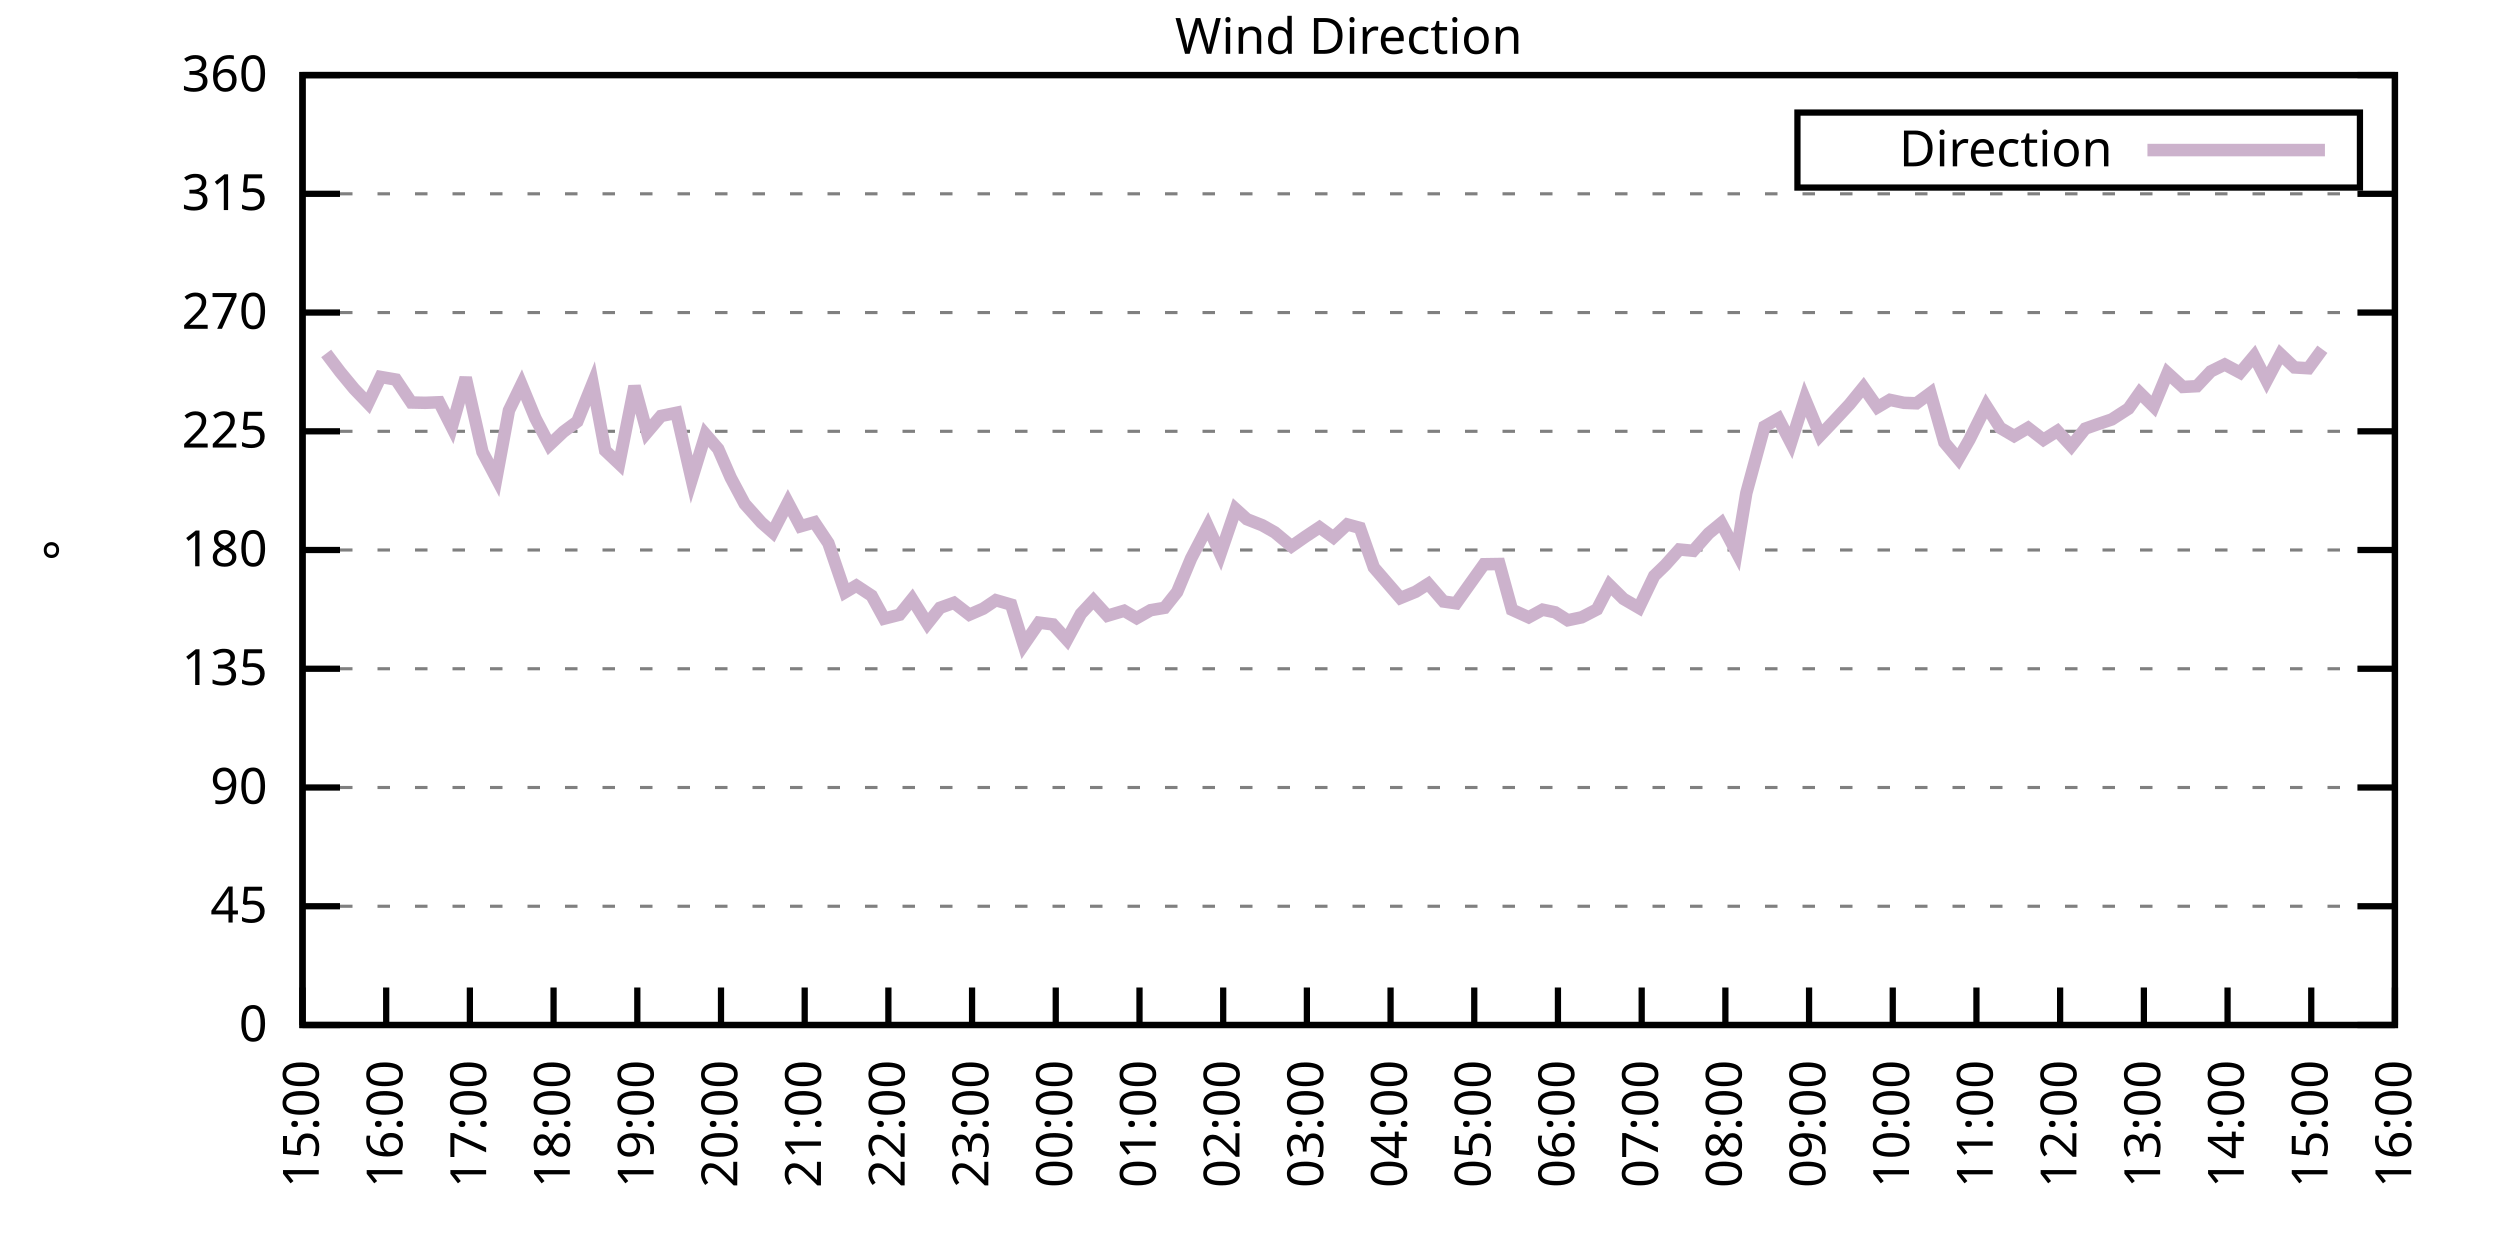
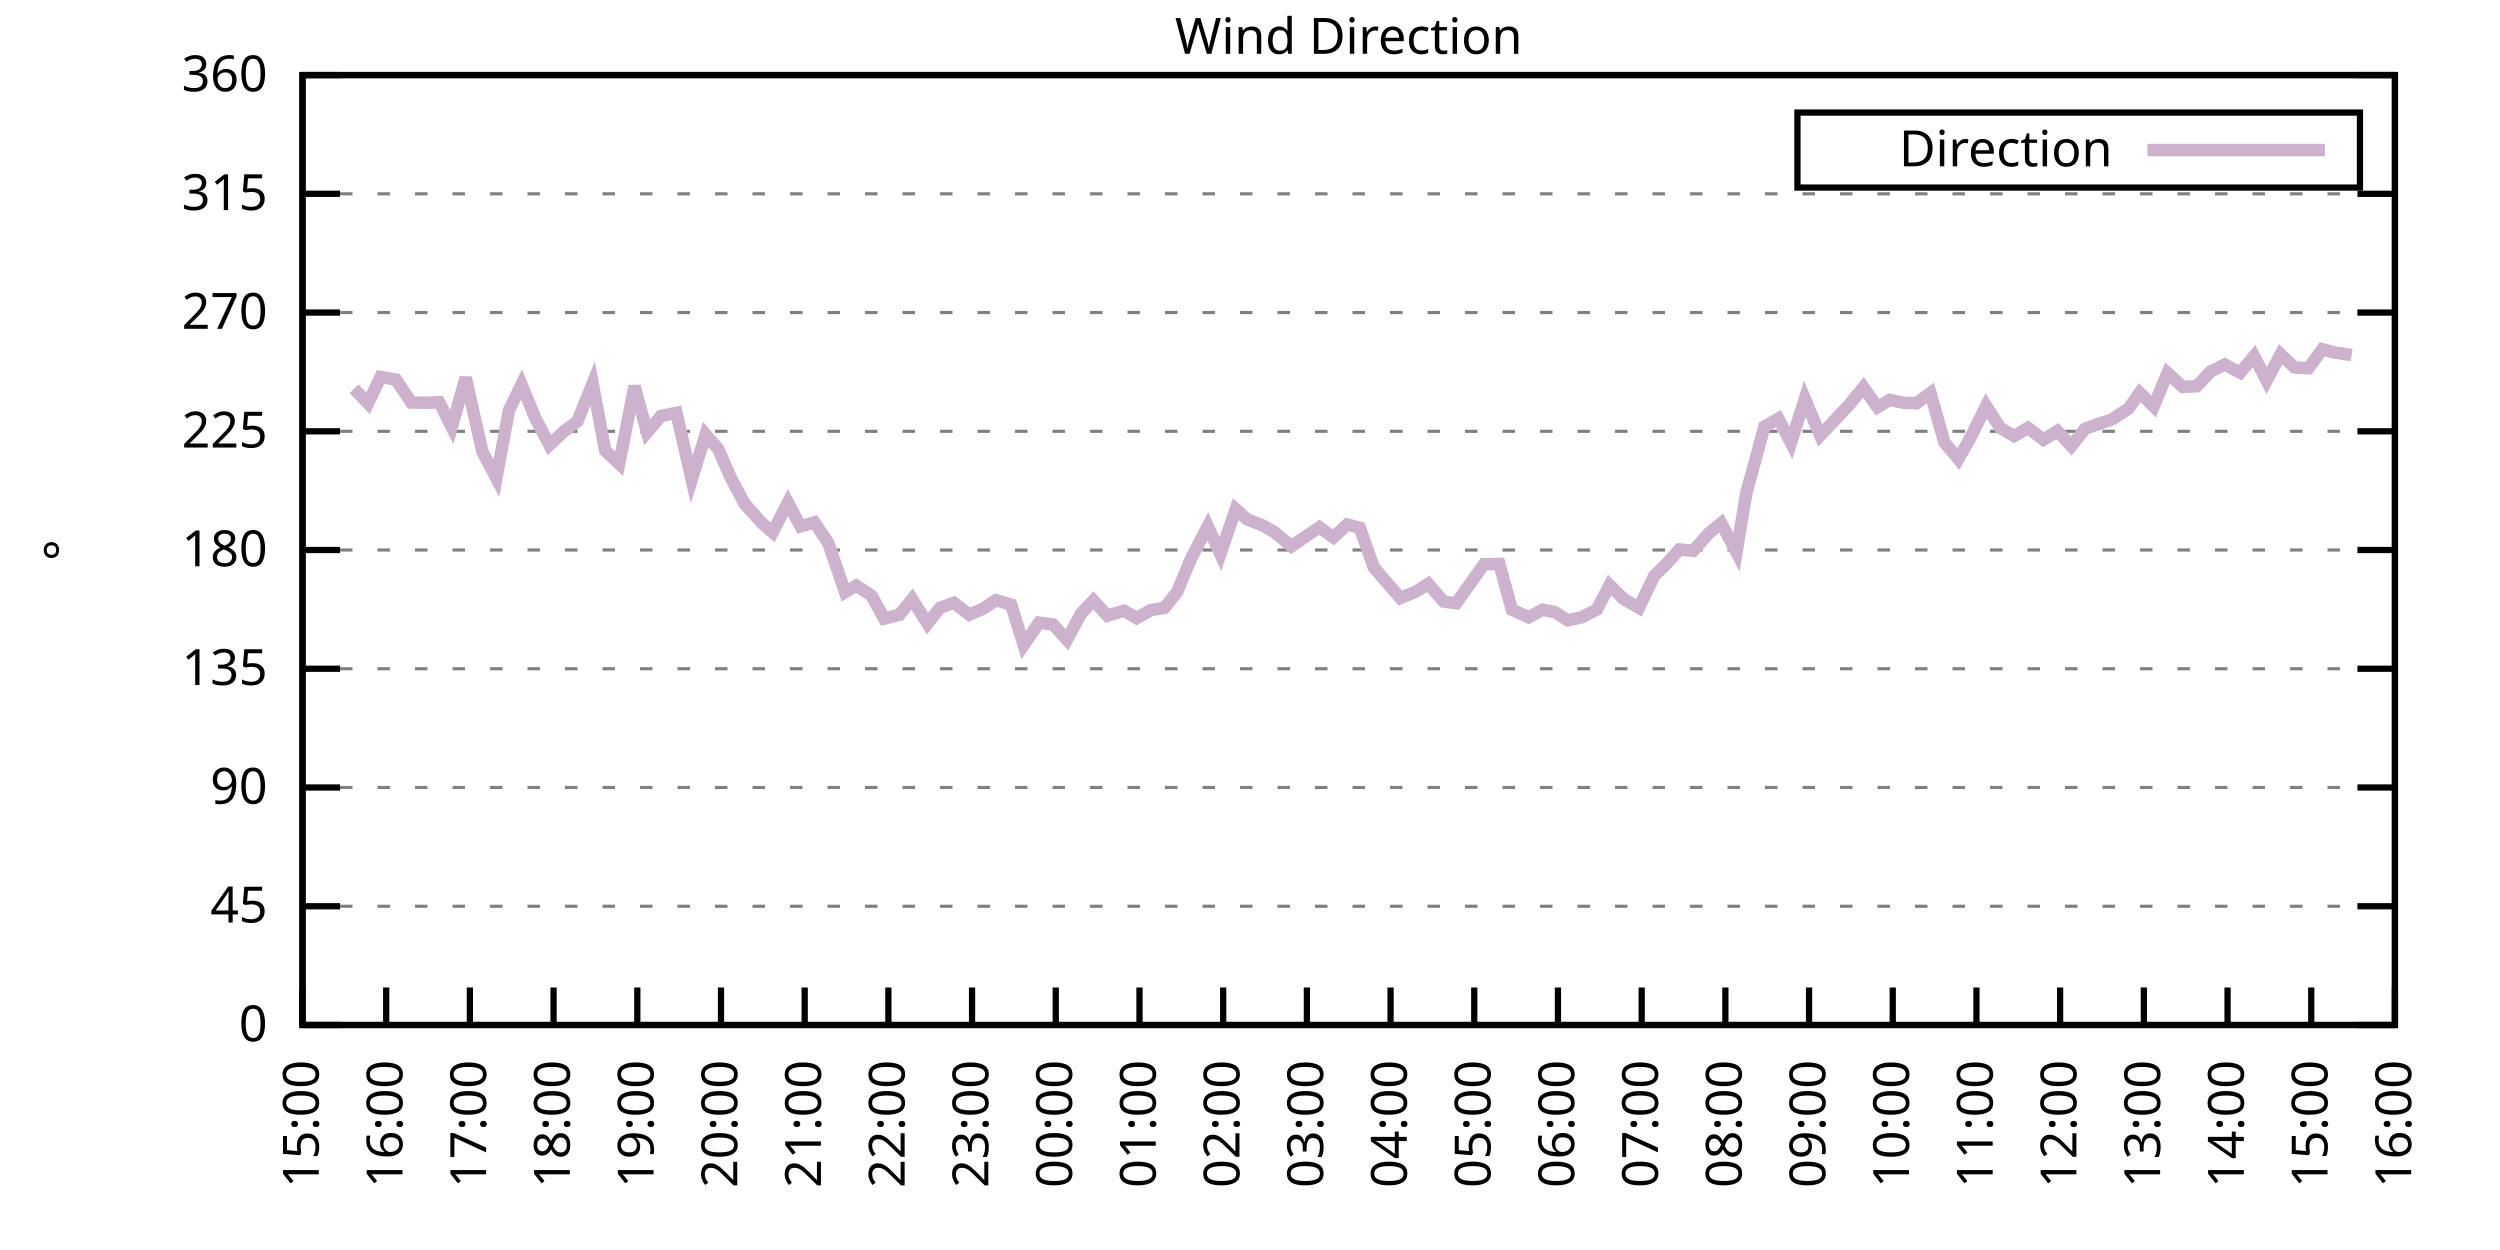
<svg xmlns="http://www.w3.org/2000/svg" xmlns:xlink="http://www.w3.org/1999/xlink" width="400" height="200" viewBox="0 0 400 200">
  <g id="gnuplot_canvas">
    <rect x="0" y="0" width="400" height="200" fill="none" />
    <defs>
      <circle id="gpDot" r="0.5" stroke-width="0.5" stroke="currentColor" />
      <path id="gpPt0" stroke-width="0.333" stroke="currentColor" d="M-1,0 h2 M0,-1 v2" />
      <path id="gpPt1" stroke-width="0.333" stroke="currentColor" d="M-1,-1 L1,1 M1,-1 L-1,1" />
      <path id="gpPt2" stroke-width="0.333" stroke="currentColor" d="M-1,0 L1,0 M0,-1 L0,1 M-1,-1 L1,1 M-1,1 L1,-1" />
      <rect id="gpPt3" stroke-width="0.333" stroke="currentColor" x="-1" y="-1" width="2" height="2" />
      <rect id="gpPt4" stroke-width="0.333" stroke="currentColor" fill="currentColor" x="-1" y="-1" width="2" height="2" />
      <circle id="gpPt5" stroke-width="0.333" stroke="currentColor" cx="0" cy="0" r="1" />
      <use xlink:href="#gpPt5" id="gpPt6" fill="currentColor" stroke="none" />
      <path id="gpPt7" stroke-width="0.333" stroke="currentColor" d="M0,-1.33 L-1.33,0.67 L1.33,0.67 z" />
      <use xlink:href="#gpPt7" id="gpPt8" fill="currentColor" stroke="none" />
      <use xlink:href="#gpPt7" id="gpPt9" stroke="currentColor" transform="rotate(180)" />
      <use xlink:href="#gpPt9" id="gpPt10" fill="currentColor" stroke="none" />
      <use xlink:href="#gpPt3" id="gpPt11" stroke="currentColor" transform="rotate(45)" />
      <use xlink:href="#gpPt11" id="gpPt12" fill="currentColor" stroke="none" />
      <path id="gpPt13" stroke-width="0.333" stroke="currentColor" d="M0,1.330 L1.265,0.411 L0.782,-1.067 L-0.782,-1.076 L-1.265,0.411 z" />
      <use xlink:href="#gpPt13" id="gpPt14" fill="currentColor" stroke="none" />
      <filter id="textbox" filterUnits="objectBoundingBox" x="0" y="0" height="1" width="1">
        <feFlood flood-color="white" flood-opacity="1" result="bgnd" />
        <feComposite in="SourceGraphic" in2="bgnd" operator="atop" />
      </filter>
      <filter id="greybox" filterUnits="objectBoundingBox" x="0" y="0" height="1" width="1">
        <feFlood flood-color="lightgrey" flood-opacity="1" result="grey" />
        <feComposite in="SourceGraphic" in2="grey" operator="atop" />
      </filter>
    </defs>
    <g fill="none" color="white" stroke="currentColor" stroke-width="1.00" stroke-linecap="butt" stroke-linejoin="miter">
</g>
    <g fill="none" color="black" stroke="currentColor" stroke-width="1.00" stroke-linecap="butt" stroke-linejoin="miter">
      <g stroke="none" shape-rendering="crispEdges">
        <polygon fill="rgb(255, 255, 255)" points="48.40,164.00 383.18,164.00 383.18,12.02 48.40,12.02 " />
      </g>
    </g>
    <g fill="none" color="black" stroke="currentColor" stroke-width="1.00" stroke-linecap="butt" stroke-linejoin="miter">
</g>
    <g fill="none" color="black" stroke="black" stroke-width="0.50" stroke-linecap="butt" stroke-linejoin="miter">
</g>
    <g fill="none" color="gray" stroke="currentColor" stroke-width="0.50" stroke-linecap="butt" stroke-linejoin="miter">
      <path stroke="gray" stroke-dasharray="2,4" class="gridline" d="M48.40,164.00 L383.19,164.00  " />
    </g>
    <g fill="none" color="gray" stroke="gray" stroke-width="1.00" stroke-linecap="butt" stroke-linejoin="miter">
</g>
    <g fill="none" color="black" stroke="currentColor" stroke-width="1.00" stroke-linecap="butt" stroke-linejoin="miter">
      <path stroke="black" d="M48.40,164.00 L54.40,164.00 M383.19,164.00 L377.19,164.00  " />
      <g transform="translate(42.80,166.60)" stroke="none" fill="black" font-family="Sans" font-size="8.00" text-anchor="end">
        <text>
          <tspan font-family="Sans"> 0</tspan>
        </text>
      </g>
    </g>
    <g fill="none" color="black" stroke="currentColor" stroke-width="1.00" stroke-linecap="butt" stroke-linejoin="miter">
</g>
    <g fill="none" color="black" stroke="black" stroke-width="0.50" stroke-linecap="butt" stroke-linejoin="miter">
</g>
    <g fill="none" color="gray" stroke="currentColor" stroke-width="0.50" stroke-linecap="butt" stroke-linejoin="miter">
      <path stroke="gray" stroke-dasharray="2,4" class="gridline" d="M48.40,145.00 L383.19,145.00  " />
    </g>
    <g fill="none" color="gray" stroke="gray" stroke-width="1.00" stroke-linecap="butt" stroke-linejoin="miter">
</g>
    <g fill="none" color="black" stroke="currentColor" stroke-width="1.00" stroke-linecap="butt" stroke-linejoin="miter">
      <path stroke="black" d="M48.40,145.00 L54.40,145.00 M383.19,145.00 L377.19,145.00  " />
      <g transform="translate(42.80,147.60)" stroke="none" fill="black" font-family="Sans" font-size="8.00" text-anchor="end">
        <text>
          <tspan font-family="Sans"> 45</tspan>
        </text>
      </g>
    </g>
    <g fill="none" color="black" stroke="currentColor" stroke-width="1.00" stroke-linecap="butt" stroke-linejoin="miter">
</g>
    <g fill="none" color="black" stroke="black" stroke-width="0.50" stroke-linecap="butt" stroke-linejoin="miter">
</g>
    <g fill="none" color="gray" stroke="currentColor" stroke-width="0.50" stroke-linecap="butt" stroke-linejoin="miter">
      <path stroke="gray" stroke-dasharray="2,4" class="gridline" d="M48.40,126.00 L383.19,126.00  " />
    </g>
    <g fill="none" color="gray" stroke="gray" stroke-width="1.00" stroke-linecap="butt" stroke-linejoin="miter">
</g>
    <g fill="none" color="black" stroke="currentColor" stroke-width="1.00" stroke-linecap="butt" stroke-linejoin="miter">
      <path stroke="black" d="M48.40,126.00 L54.40,126.00 M383.19,126.00 L377.19,126.00  " />
      <g transform="translate(42.80,128.60)" stroke="none" fill="black" font-family="Sans" font-size="8.00" text-anchor="end">
        <text>
          <tspan font-family="Sans"> 90</tspan>
        </text>
      </g>
    </g>
    <g fill="none" color="black" stroke="currentColor" stroke-width="1.00" stroke-linecap="butt" stroke-linejoin="miter">
</g>
    <g fill="none" color="black" stroke="black" stroke-width="0.50" stroke-linecap="butt" stroke-linejoin="miter">
</g>
    <g fill="none" color="gray" stroke="currentColor" stroke-width="0.50" stroke-linecap="butt" stroke-linejoin="miter">
      <path stroke="gray" stroke-dasharray="2,4" class="gridline" d="M48.40,107.00 L383.19,107.00  " />
    </g>
    <g fill="none" color="gray" stroke="gray" stroke-width="1.00" stroke-linecap="butt" stroke-linejoin="miter">
</g>
    <g fill="none" color="black" stroke="currentColor" stroke-width="1.00" stroke-linecap="butt" stroke-linejoin="miter">
      <path stroke="black" d="M48.40,107.00 L54.40,107.00 M383.19,107.00 L377.19,107.00  " />
      <g transform="translate(42.80,109.60)" stroke="none" fill="black" font-family="Sans" font-size="8.00" text-anchor="end">
        <text>
          <tspan font-family="Sans"> 135</tspan>
        </text>
      </g>
    </g>
    <g fill="none" color="black" stroke="currentColor" stroke-width="1.00" stroke-linecap="butt" stroke-linejoin="miter">
</g>
    <g fill="none" color="black" stroke="black" stroke-width="0.50" stroke-linecap="butt" stroke-linejoin="miter">
</g>
    <g fill="none" color="gray" stroke="currentColor" stroke-width="0.50" stroke-linecap="butt" stroke-linejoin="miter">
      <path stroke="gray" stroke-dasharray="2,4" class="gridline" d="M48.40,88.00 L383.19,88.00  " />
    </g>
    <g fill="none" color="gray" stroke="gray" stroke-width="1.00" stroke-linecap="butt" stroke-linejoin="miter">
</g>
    <g fill="none" color="black" stroke="currentColor" stroke-width="1.00" stroke-linecap="butt" stroke-linejoin="miter">
      <path stroke="black" d="M48.40,88.00 L54.40,88.00 M383.19,88.00 L377.19,88.00  " />
      <g transform="translate(42.80,90.60)" stroke="none" fill="black" font-family="Sans" font-size="8.00" text-anchor="end">
        <text>
          <tspan font-family="Sans"> 180</tspan>
        </text>
      </g>
    </g>
    <g fill="none" color="black" stroke="currentColor" stroke-width="1.00" stroke-linecap="butt" stroke-linejoin="miter">
</g>
    <g fill="none" color="black" stroke="black" stroke-width="0.50" stroke-linecap="butt" stroke-linejoin="miter">
</g>
    <g fill="none" color="gray" stroke="currentColor" stroke-width="0.50" stroke-linecap="butt" stroke-linejoin="miter">
      <path stroke="gray" stroke-dasharray="2,4" class="gridline" d="M48.40,69.01 L383.19,69.01  " />
    </g>
    <g fill="none" color="gray" stroke="gray" stroke-width="1.00" stroke-linecap="butt" stroke-linejoin="miter">
</g>
    <g fill="none" color="black" stroke="currentColor" stroke-width="1.00" stroke-linecap="butt" stroke-linejoin="miter">
      <path stroke="black" d="M48.40,69.01 L54.40,69.01 M383.19,69.01 L377.19,69.01  " />
      <g transform="translate(42.80,71.61)" stroke="none" fill="black" font-family="Sans" font-size="8.00" text-anchor="end">
        <text>
          <tspan font-family="Sans"> 225</tspan>
        </text>
      </g>
    </g>
    <g fill="none" color="black" stroke="currentColor" stroke-width="1.00" stroke-linecap="butt" stroke-linejoin="miter">
</g>
    <g fill="none" color="black" stroke="black" stroke-width="0.50" stroke-linecap="butt" stroke-linejoin="miter">
</g>
    <g fill="none" color="gray" stroke="currentColor" stroke-width="0.50" stroke-linecap="butt" stroke-linejoin="miter">
      <path stroke="gray" stroke-dasharray="2,4" class="gridline" d="M48.40,50.01 L383.19,50.01  " />
    </g>
    <g fill="none" color="gray" stroke="gray" stroke-width="1.00" stroke-linecap="butt" stroke-linejoin="miter">
</g>
    <g fill="none" color="black" stroke="currentColor" stroke-width="1.00" stroke-linecap="butt" stroke-linejoin="miter">
      <path stroke="black" d="M48.40,50.01 L54.40,50.01 M383.19,50.01 L377.19,50.01  " />
      <g transform="translate(42.80,52.61)" stroke="none" fill="black" font-family="Sans" font-size="8.00" text-anchor="end">
        <text>
          <tspan font-family="Sans"> 270</tspan>
        </text>
      </g>
    </g>
    <g fill="none" color="black" stroke="currentColor" stroke-width="1.00" stroke-linecap="butt" stroke-linejoin="miter">
</g>
    <g fill="none" color="black" stroke="black" stroke-width="0.50" stroke-linecap="butt" stroke-linejoin="miter">
</g>
    <g fill="none" color="gray" stroke="currentColor" stroke-width="0.50" stroke-linecap="butt" stroke-linejoin="miter">
      <path stroke="gray" stroke-dasharray="2,4" class="gridline" d="M48.40,31.01 L383.19,31.01  " />
    </g>
    <g fill="none" color="gray" stroke="gray" stroke-width="1.00" stroke-linecap="butt" stroke-linejoin="miter">
</g>
    <g fill="none" color="black" stroke="currentColor" stroke-width="1.00" stroke-linecap="butt" stroke-linejoin="miter">
      <path stroke="black" d="M48.40,31.01 L54.40,31.01 M383.19,31.01 L377.19,31.01  " />
      <g transform="translate(42.80,33.61)" stroke="none" fill="black" font-family="Sans" font-size="8.00" text-anchor="end">
        <text>
          <tspan font-family="Sans"> 315</tspan>
        </text>
      </g>
    </g>
    <g fill="none" color="black" stroke="currentColor" stroke-width="1.00" stroke-linecap="butt" stroke-linejoin="miter">
</g>
    <g fill="none" color="black" stroke="black" stroke-width="0.50" stroke-linecap="butt" stroke-linejoin="miter">
</g>
    <g fill="none" color="gray" stroke="currentColor" stroke-width="0.50" stroke-linecap="butt" stroke-linejoin="miter">
      <path stroke="gray" stroke-dasharray="2,4" class="gridline" d="M48.40,12.01 L383.19,12.01  " />
    </g>
    <g fill="none" color="gray" stroke="gray" stroke-width="1.00" stroke-linecap="butt" stroke-linejoin="miter">
</g>
    <g fill="none" color="black" stroke="currentColor" stroke-width="1.00" stroke-linecap="butt" stroke-linejoin="miter">
      <path stroke="black" d="M48.40,12.01 L54.40,12.01 M383.19,12.01 L377.19,12.01  " />
      <g transform="translate(42.80,14.61)" stroke="none" fill="black" font-family="Sans" font-size="8.00" text-anchor="end">
        <text>
          <tspan font-family="Sans"> 360</tspan>
        </text>
      </g>
    </g>
    <g fill="none" color="black" stroke="currentColor" stroke-width="1.00" stroke-linecap="butt" stroke-linejoin="miter">
      <path stroke="black" d="M48.40,164.00 L48.40,158.00  " />
      <g transform="translate(51.00,169.60) rotate(270.00)" stroke="none" fill="black" font-family="Sans" font-size="8.00" text-anchor="end">
        <text>
          <tspan font-family="Sans">15:00</tspan>
        </text>
      </g>
    </g>
    <g fill="none" color="black" stroke="currentColor" stroke-width="1.00" stroke-linecap="butt" stroke-linejoin="miter">
      <path stroke="black" d="M61.79,164.00 L61.79,158.00  " />
      <g transform="translate(64.39,169.60) rotate(270.00)" stroke="none" fill="black" font-family="Sans" font-size="8.00" text-anchor="end">
        <text>
          <tspan font-family="Sans">16:00</tspan>
        </text>
      </g>
    </g>
    <g fill="none" color="black" stroke="currentColor" stroke-width="1.00" stroke-linecap="butt" stroke-linejoin="miter">
      <path stroke="black" d="M75.18,164.00 L75.18,158.00  " />
      <g transform="translate(77.78,169.60) rotate(270.00)" stroke="none" fill="black" font-family="Sans" font-size="8.00" text-anchor="end">
        <text>
          <tspan font-family="Sans">17:00</tspan>
        </text>
      </g>
    </g>
    <g fill="none" color="black" stroke="currentColor" stroke-width="1.00" stroke-linecap="butt" stroke-linejoin="miter">
      <path stroke="black" d="M88.57,164.00 L88.57,158.00  " />
      <g transform="translate(91.17,169.60) rotate(270.00)" stroke="none" fill="black" font-family="Sans" font-size="8.00" text-anchor="end">
        <text>
          <tspan font-family="Sans">18:00</tspan>
        </text>
      </g>
    </g>
    <g fill="none" color="black" stroke="currentColor" stroke-width="1.00" stroke-linecap="butt" stroke-linejoin="miter">
      <path stroke="black" d="M101.97,164.00 L101.97,158.00  " />
      <g transform="translate(104.57,169.60) rotate(270.00)" stroke="none" fill="black" font-family="Sans" font-size="8.00" text-anchor="end">
        <text>
          <tspan font-family="Sans">19:00</tspan>
        </text>
      </g>
    </g>
    <g fill="none" color="black" stroke="currentColor" stroke-width="1.00" stroke-linecap="butt" stroke-linejoin="miter">
      <path stroke="black" d="M115.36,164.00 L115.36,158.00  " />
      <g transform="translate(117.96,169.60) rotate(270.00)" stroke="none" fill="black" font-family="Sans" font-size="8.00" text-anchor="end">
        <text>
          <tspan font-family="Sans">20:00</tspan>
        </text>
      </g>
    </g>
    <g fill="none" color="black" stroke="currentColor" stroke-width="1.00" stroke-linecap="butt" stroke-linejoin="miter">
      <path stroke="black" d="M128.75,164.00 L128.75,158.00  " />
      <g transform="translate(131.35,169.60) rotate(270.00)" stroke="none" fill="black" font-family="Sans" font-size="8.00" text-anchor="end">
        <text>
          <tspan font-family="Sans">21:00</tspan>
        </text>
      </g>
    </g>
    <g fill="none" color="black" stroke="currentColor" stroke-width="1.00" stroke-linecap="butt" stroke-linejoin="miter">
      <path stroke="black" d="M142.14,164.00 L142.14,158.00  " />
      <g transform="translate(144.74,169.60) rotate(270.00)" stroke="none" fill="black" font-family="Sans" font-size="8.00" text-anchor="end">
        <text>
          <tspan font-family="Sans">22:00</tspan>
        </text>
      </g>
    </g>
    <g fill="none" color="black" stroke="currentColor" stroke-width="1.00" stroke-linecap="butt" stroke-linejoin="miter">
      <path stroke="black" d="M155.53,164.00 L155.53,158.00  " />
      <g transform="translate(158.13,169.60) rotate(270.00)" stroke="none" fill="black" font-family="Sans" font-size="8.00" text-anchor="end">
        <text>
          <tspan font-family="Sans">23:00</tspan>
        </text>
      </g>
    </g>
    <g fill="none" color="black" stroke="currentColor" stroke-width="1.00" stroke-linecap="butt" stroke-linejoin="miter">
      <path stroke="black" d="M168.92,164.00 L168.92,158.00  " />
      <g transform="translate(171.52,169.60) rotate(270.00)" stroke="none" fill="black" font-family="Sans" font-size="8.00" text-anchor="end">
        <text>
          <tspan font-family="Sans">00:00</tspan>
        </text>
      </g>
    </g>
    <g fill="none" color="black" stroke="currentColor" stroke-width="1.00" stroke-linecap="butt" stroke-linejoin="miter">
      <path stroke="black" d="M182.32,164.00 L182.32,158.00  " />
      <g transform="translate(184.92,169.60) rotate(270.00)" stroke="none" fill="black" font-family="Sans" font-size="8.00" text-anchor="end">
        <text>
          <tspan font-family="Sans">01:00</tspan>
        </text>
      </g>
    </g>
    <g fill="none" color="black" stroke="currentColor" stroke-width="1.00" stroke-linecap="butt" stroke-linejoin="miter">
      <path stroke="black" d="M195.71,164.00 L195.71,158.00  " />
      <g transform="translate(198.31,169.60) rotate(270.00)" stroke="none" fill="black" font-family="Sans" font-size="8.00" text-anchor="end">
        <text>
          <tspan font-family="Sans">02:00</tspan>
        </text>
      </g>
    </g>
    <g fill="none" color="black" stroke="currentColor" stroke-width="1.00" stroke-linecap="butt" stroke-linejoin="miter">
      <path stroke="black" d="M209.10,164.00 L209.10,158.00  " />
      <g transform="translate(211.70,169.60) rotate(270.00)" stroke="none" fill="black" font-family="Sans" font-size="8.00" text-anchor="end">
        <text>
          <tspan font-family="Sans">03:00</tspan>
        </text>
      </g>
    </g>
    <g fill="none" color="black" stroke="currentColor" stroke-width="1.00" stroke-linecap="butt" stroke-linejoin="miter">
      <path stroke="black" d="M222.49,164.00 L222.49,158.00  " />
      <g transform="translate(225.09,169.60) rotate(270.00)" stroke="none" fill="black" font-family="Sans" font-size="8.00" text-anchor="end">
        <text>
          <tspan font-family="Sans">04:00</tspan>
        </text>
      </g>
    </g>
    <g fill="none" color="black" stroke="currentColor" stroke-width="1.00" stroke-linecap="butt" stroke-linejoin="miter">
      <path stroke="black" d="M235.88,164.00 L235.88,158.00  " />
      <g transform="translate(238.48,169.60) rotate(270.00)" stroke="none" fill="black" font-family="Sans" font-size="8.00" text-anchor="end">
        <text>
          <tspan font-family="Sans">05:00</tspan>
        </text>
      </g>
    </g>
    <g fill="none" color="black" stroke="currentColor" stroke-width="1.00" stroke-linecap="butt" stroke-linejoin="miter">
      <path stroke="black" d="M249.27,164.00 L249.27,158.00  " />
      <g transform="translate(251.87,169.60) rotate(270.00)" stroke="none" fill="black" font-family="Sans" font-size="8.00" text-anchor="end">
        <text>
          <tspan font-family="Sans">06:00</tspan>
        </text>
      </g>
    </g>
    <g fill="none" color="black" stroke="currentColor" stroke-width="1.00" stroke-linecap="butt" stroke-linejoin="miter">
      <path stroke="black" d="M262.67,164.00 L262.67,158.00  " />
      <g transform="translate(265.27,169.60) rotate(270.00)" stroke="none" fill="black" font-family="Sans" font-size="8.00" text-anchor="end">
        <text>
          <tspan font-family="Sans">07:00</tspan>
        </text>
      </g>
    </g>
    <g fill="none" color="black" stroke="currentColor" stroke-width="1.00" stroke-linecap="butt" stroke-linejoin="miter">
      <path stroke="black" d="M276.06,164.00 L276.06,158.00  " />
      <g transform="translate(278.66,169.60) rotate(270.00)" stroke="none" fill="black" font-family="Sans" font-size="8.00" text-anchor="end">
        <text>
          <tspan font-family="Sans">08:00</tspan>
        </text>
      </g>
    </g>
    <g fill="none" color="black" stroke="currentColor" stroke-width="1.00" stroke-linecap="butt" stroke-linejoin="miter">
      <path stroke="black" d="M289.45,164.00 L289.45,158.00  " />
      <g transform="translate(292.05,169.60) rotate(270.00)" stroke="none" fill="black" font-family="Sans" font-size="8.00" text-anchor="end">
        <text>
          <tspan font-family="Sans">09:00</tspan>
        </text>
      </g>
    </g>
    <g fill="none" color="black" stroke="currentColor" stroke-width="1.00" stroke-linecap="butt" stroke-linejoin="miter">
      <path stroke="black" d="M302.84,164.00 L302.84,158.00  " />
      <g transform="translate(305.44,169.60) rotate(270.00)" stroke="none" fill="black" font-family="Sans" font-size="8.00" text-anchor="end">
        <text>
          <tspan font-family="Sans">10:00</tspan>
        </text>
      </g>
    </g>
    <g fill="none" color="black" stroke="currentColor" stroke-width="1.00" stroke-linecap="butt" stroke-linejoin="miter">
      <path stroke="black" d="M316.23,164.00 L316.23,158.00  " />
      <g transform="translate(318.83,169.60) rotate(270.00)" stroke="none" fill="black" font-family="Sans" font-size="8.00" text-anchor="end">
        <text>
          <tspan font-family="Sans">11:00</tspan>
        </text>
      </g>
    </g>
    <g fill="none" color="black" stroke="currentColor" stroke-width="1.00" stroke-linecap="butt" stroke-linejoin="miter">
      <path stroke="black" d="M329.62,164.00 L329.62,158.00  " />
      <g transform="translate(332.22,169.60) rotate(270.00)" stroke="none" fill="black" font-family="Sans" font-size="8.00" text-anchor="end">
        <text>
          <tspan font-family="Sans">12:00</tspan>
        </text>
      </g>
    </g>
    <g fill="none" color="black" stroke="currentColor" stroke-width="1.00" stroke-linecap="butt" stroke-linejoin="miter">
      <path stroke="black" d="M343.02,164.00 L343.02,158.00  " />
      <g transform="translate(345.62,169.60) rotate(270.00)" stroke="none" fill="black" font-family="Sans" font-size="8.00" text-anchor="end">
        <text>
          <tspan font-family="Sans">13:00</tspan>
        </text>
      </g>
    </g>
    <g fill="none" color="black" stroke="currentColor" stroke-width="1.00" stroke-linecap="butt" stroke-linejoin="miter">
      <path stroke="black" d="M356.41,164.00 L356.41,158.00  " />
      <g transform="translate(359.01,169.60) rotate(270.00)" stroke="none" fill="black" font-family="Sans" font-size="8.00" text-anchor="end">
        <text>
          <tspan font-family="Sans">14:00</tspan>
        </text>
      </g>
    </g>
    <g fill="none" color="black" stroke="currentColor" stroke-width="1.00" stroke-linecap="butt" stroke-linejoin="miter">
      <path stroke="black" d="M369.80,164.00 L369.80,158.00  " />
      <g transform="translate(372.40,169.60) rotate(270.00)" stroke="none" fill="black" font-family="Sans" font-size="8.00" text-anchor="end">
        <text>
          <tspan font-family="Sans">15:00</tspan>
        </text>
      </g>
    </g>
    <g fill="none" color="black" stroke="currentColor" stroke-width="1.00" stroke-linecap="butt" stroke-linejoin="miter">
      <path stroke="black" d="M383.19,164.00 L383.19,158.00  " />
      <g transform="translate(385.79,169.60) rotate(270.00)" stroke="none" fill="black" font-family="Sans" font-size="8.00" text-anchor="end">
        <text>
          <tspan font-family="Sans">16:00</tspan>
        </text>
      </g>
    </g>
    <g fill="none" color="black" stroke="currentColor" stroke-width="1.00" stroke-linecap="butt" stroke-linejoin="miter">
</g>
    <g fill="none" color="black" stroke="currentColor" stroke-width="1.00" stroke-linecap="butt" stroke-linejoin="miter">
      <path stroke="black" d="M48.40,12.01 L48.40,164.00 L383.19,164.00 L383.19,12.01 L48.40,12.01 Z  " />
    </g>
    <g fill="none" color="black" stroke="currentColor" stroke-width="1.00" stroke-linecap="butt" stroke-linejoin="miter">
</g>
    <g fill="none" color="black" stroke="currentColor" stroke-width="1.00" stroke-linecap="butt" stroke-linejoin="miter">
      <path stroke="black" d="M287.59,30.01 L287.59,18.01 L377.59,18.01 L377.59,30.01 L287.59,30.01 Z  " />
    </g>
    <g id="Wind_direction_plot_1">
      <g fill="none" color="white" stroke="black" stroke-width="2.00" stroke-linecap="butt" stroke-linejoin="miter">
</g>
      <g fill="none" color="black" stroke="currentColor" stroke-width="2.00" stroke-linecap="butt" stroke-linejoin="miter">
        <g transform="translate(337.99,26.61)" stroke="none" fill="black" font-family="Sans" font-size="8.00" text-anchor="end">
          <text>
            <tspan font-family="Sans">Direction</tspan>
          </text>
        </g>
      </g>
      <g fill="none" color="black" stroke="currentColor" stroke-width="2.00" stroke-linecap="butt" stroke-linejoin="miter">
-         <path stroke="rgb(204, 178, 204)" d="M343.59,24.01 L371.99,24.01 M52.19,56.55 L54.43,59.51 L56.66,62.21 L58.89,64.53 L60.90,60.31 L63.35,60.73   L65.81,64.40 L68.04,64.45 L70.27,64.36 L72.28,68.33 L74.51,60.44 L77.19,72.30 L79.42,76.52 L81.43,65.67   L83.44,61.53 L85.67,66.94 L87.91,71.20 L90.14,69.09 L92.37,67.44 L94.82,61.36 L96.83,72.09 L99.06,74.20   L101.52,61.79 L103.53,69.18 L105.76,66.56 L108.22,66.05 L110.67,76.73 L112.90,69.51 L114.91,71.83 L116.92,76.44   L119.15,80.62 L121.83,83.61 L123.62,85.18 L126.07,80.41 L128.08,84.21 L130.31,83.57 L132.54,86.91 L135.22,94.76   L137.01,93.70 L139.46,95.31 L141.47,98.98 L143.93,98.35 L145.94,95.86 L148.39,99.78 L150.40,97.25 L152.63,96.45   L155.09,98.35 L157.32,97.38 L159.33,96.03 L161.78,96.74 L163.79,103.20 L166.25,99.62 L168.48,99.91 L170.71,102.36   L172.94,98.22 L174.95,96.07 L177.18,98.52 L179.86,97.72 L181.87,98.90 L184.10,97.63 L186.33,97.25 L188.34,94.72   L190.57,89.36 L193.25,84.21 L195.26,88.64 L197.72,81.46 L199.50,83.07 L201.96,84.04 L203.97,85.18 L206.64,87.41   L208.88,85.85 L211.11,84.37 L213.34,85.98 L215.57,83.91 L217.58,84.46 L219.81,90.79 L224.05,95.69 L226.51,94.68   L228.52,93.41 L230.97,96.24 L232.98,96.53 L237.44,90.28 L239.90,90.24 L241.91,97.55 L244.59,98.77 L246.82,97.55   L248.83,97.97 L250.84,99.24 L253.07,98.77 L255.52,97.50 L257.53,93.62 L259.76,95.82 L262.22,97.25 L264.67,92.14   L266.46,90.41 L268.69,87.92 L270.92,88.13 L273.38,85.35 L275.39,83.70 L277.84,88.34 L279.41,78.89 L282.31,68.25   L284.54,66.98 L286.55,70.86 L288.78,63.81 L291.23,69.68 L293.24,67.57 L295.92,64.70 L298.15,61.96 L300.39,65.16   L302.39,63.98 L304.63,64.45 L306.63,64.53 L308.87,62.88 L311.10,70.78 L313.33,73.44 L315.12,70.32 L317.79,64.95   L320.03,68.46 L322.26,69.77 L324.49,68.46 L326.95,70.36 L329.18,68.96 L331.41,71.37 L333.64,68.58 L335.65,67.87   L337.88,67.11 L340.56,65.38 L342.35,62.84 L344.58,65.04 L346.81,59.68 L349.26,61.91 L351.50,61.79 L353.73,59.42   L355.96,58.32 L358.42,59.63 L360.65,56.97 L362.66,60.90 L364.89,56.68 L367.12,58.79 L369.35,58.92 L371.58,55.88    " />
+         <path stroke="rgb(204, 178, 204)" d="M343.59,24.01 L371.99,24.01 M56.66,62.21 L58.89,64.53 L60.90,60.31 L63.35,60.73 L65.81,64.40 L68.04,64.45   L70.27,64.36 L72.28,68.33 L74.51,60.44 L77.19,72.30 L79.42,76.52 L81.43,65.67 L83.44,61.53 L85.67,66.94   L87.91,71.20 L90.14,69.09 L92.37,67.44 L94.82,61.36 L96.83,72.09 L99.06,74.20 L101.52,61.79 L103.53,69.18   L105.76,66.56 L108.22,66.05 L110.67,76.73 L112.90,69.51 L114.91,71.83 L116.92,76.44 L119.15,80.62 L121.83,83.61   L123.62,85.18 L126.07,80.41 L128.08,84.21 L130.31,83.57 L132.54,86.91 L135.22,94.76 L137.01,93.70 L139.46,95.31   L141.47,98.98 L143.93,98.35 L145.94,95.86 L148.39,99.78 L150.40,97.25 L152.63,96.45 L155.09,98.35 L157.32,97.38   L159.33,96.03 L161.78,96.74 L163.79,103.20 L166.25,99.62 L168.48,99.91 L170.71,102.36 L172.94,98.22 L174.95,96.07   L177.18,98.52 L179.86,97.72 L181.87,98.90 L184.10,97.63 L186.33,97.25 L188.34,94.72 L190.57,89.36 L193.25,84.21   L195.26,88.64 L197.72,81.46 L199.50,83.07 L201.96,84.04 L203.97,85.18 L206.64,87.41 L208.88,85.85 L211.11,84.37   L213.34,85.98 L215.57,83.91 L217.58,84.46 L219.81,90.79 L224.05,95.69 L226.51,94.68 L228.52,93.41 L230.97,96.24   L232.98,96.53 L237.44,90.28 L239.90,90.24 L241.91,97.55 L244.59,98.77 L246.82,97.55 L248.83,97.97 L250.84,99.24   L253.07,98.77 L255.52,97.50 L257.53,93.62 L259.76,95.82 L262.22,97.25 L264.67,92.14 L266.46,90.41 L268.69,87.92   L270.92,88.13 L273.38,85.35 L275.39,83.70 L277.84,88.34 L279.41,78.89 L282.31,68.25 L284.54,66.98 L286.55,70.86   L288.78,63.81 L291.23,69.68 L293.24,67.57 L295.92,64.70 L298.15,61.96 L300.39,65.16 L302.39,63.98 L304.63,64.45   L306.63,64.53 L308.87,62.88 L311.10,70.78 L313.33,73.44 L315.12,70.32 L317.79,64.95 L320.03,68.46 L322.26,69.77   L324.49,68.46 L326.95,70.36 L329.18,68.96 L331.41,71.37 L333.64,68.58 L335.65,67.87 L337.88,67.11 L340.56,65.38   L342.35,62.84 L344.58,65.04 L346.81,59.68 L349.26,61.91 L351.50,61.79 L353.73,59.42 L355.96,58.32 L358.42,59.63   L360.65,56.97 L362.66,60.90 L364.89,56.68 L367.12,58.79 L369.35,58.92 L371.58,55.88 L373.59,56.42 L376.27,56.80    " />
      </g>
    </g>
    <g fill="none" color="black" stroke="currentColor" stroke-width="2.00" stroke-linecap="butt" stroke-linejoin="miter">
</g>
    <g fill="none" color="black" stroke="black" stroke-width="1.00" stroke-linecap="butt" stroke-linejoin="miter">
</g>
    <g fill="none" color="black" stroke="currentColor" stroke-width="1.00" stroke-linecap="butt" stroke-linejoin="miter">
      <path stroke="black" d="M48.40,12.01 L48.40,164.00 L383.19,164.00 L383.19,12.01 L48.40,12.01 Z  " />
      <g transform="translate(12.80,88.01) rotate(270.00)" stroke="none" fill="black" font-family="Sans" font-size="8.00" text-anchor="middle">
        <text>
          <tspan font-family="Sans">°</tspan>
        </text>
      </g>
    </g>
    <g fill="none" color="black" stroke="currentColor" stroke-width="1.00" stroke-linecap="butt" stroke-linejoin="miter">
</g>
    <g fill="none" color="black" stroke="currentColor" stroke-width="1.00" stroke-linecap="butt" stroke-linejoin="miter">
      <g transform="translate(215.79,8.61)" stroke="none" fill="black" font-family="Sans" font-size="8.00" text-anchor="middle">
        <text>
          <tspan font-family="Sans">Wind Direction</tspan>
        </text>
      </g>
    </g>
    <g fill="none" color="black" stroke="currentColor" stroke-width="1.00" stroke-linecap="butt" stroke-linejoin="miter">
</g>
  </g>
</svg>
